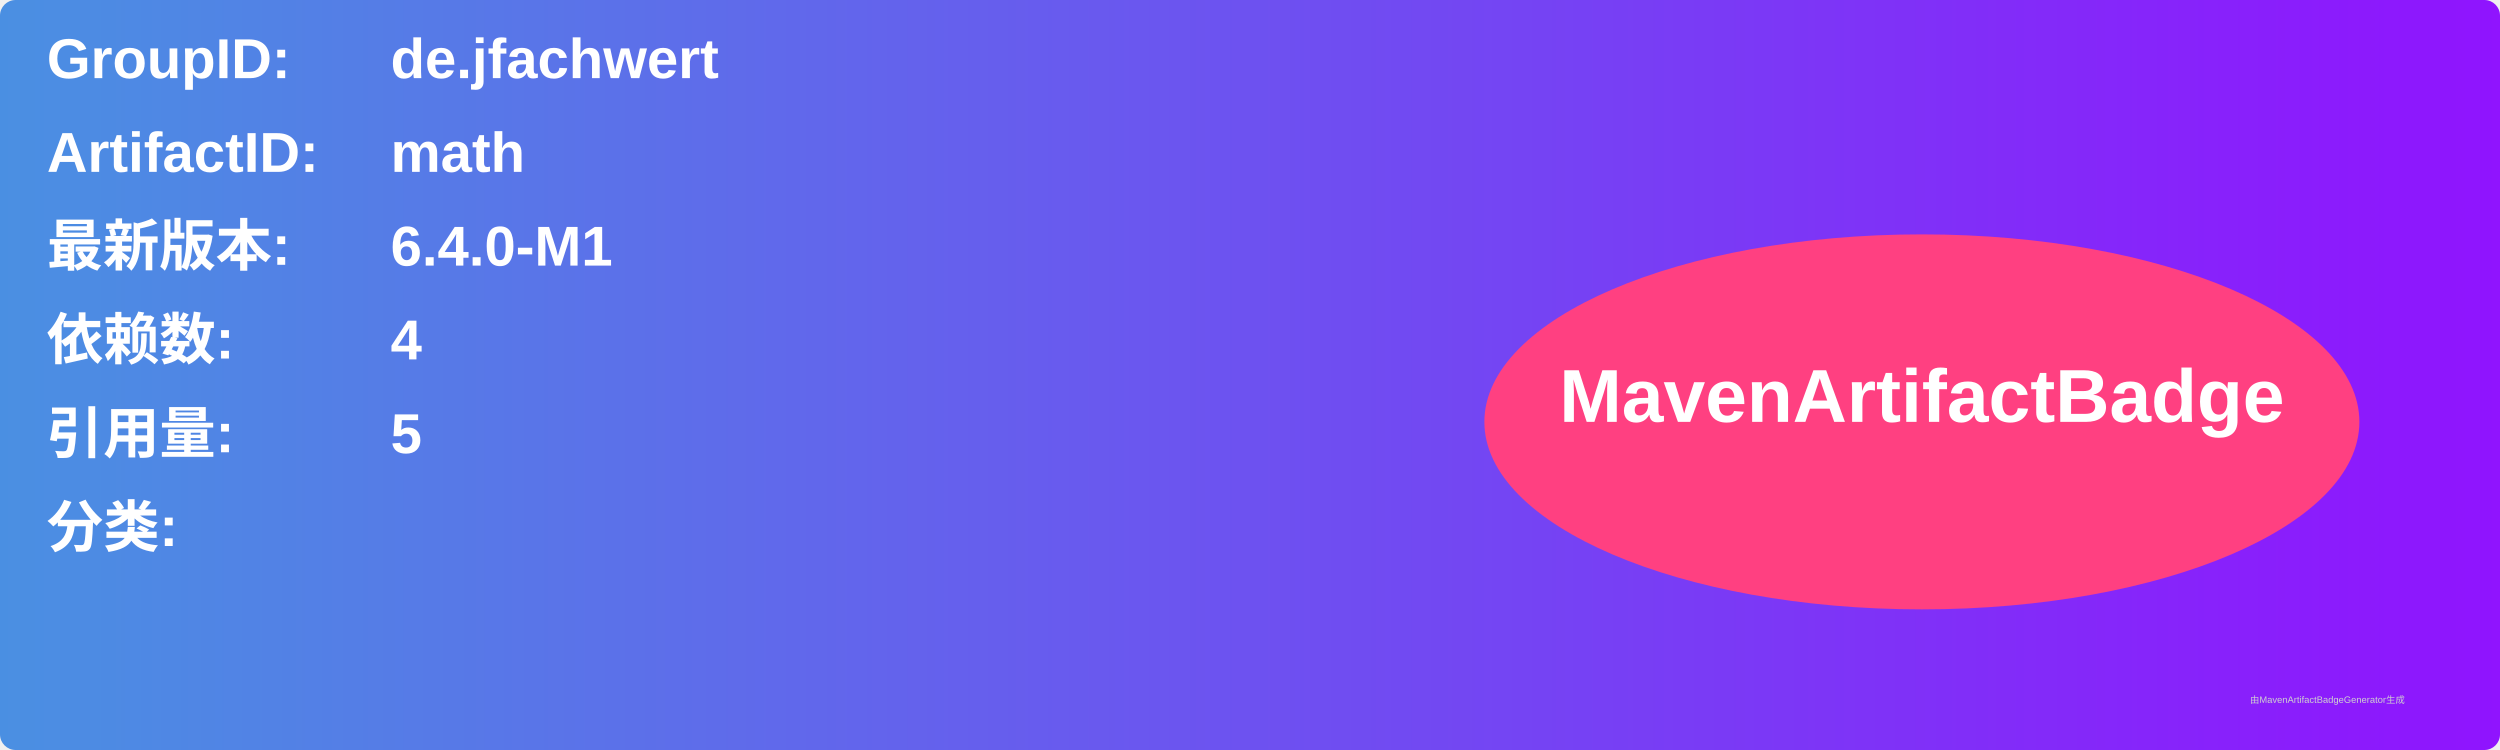
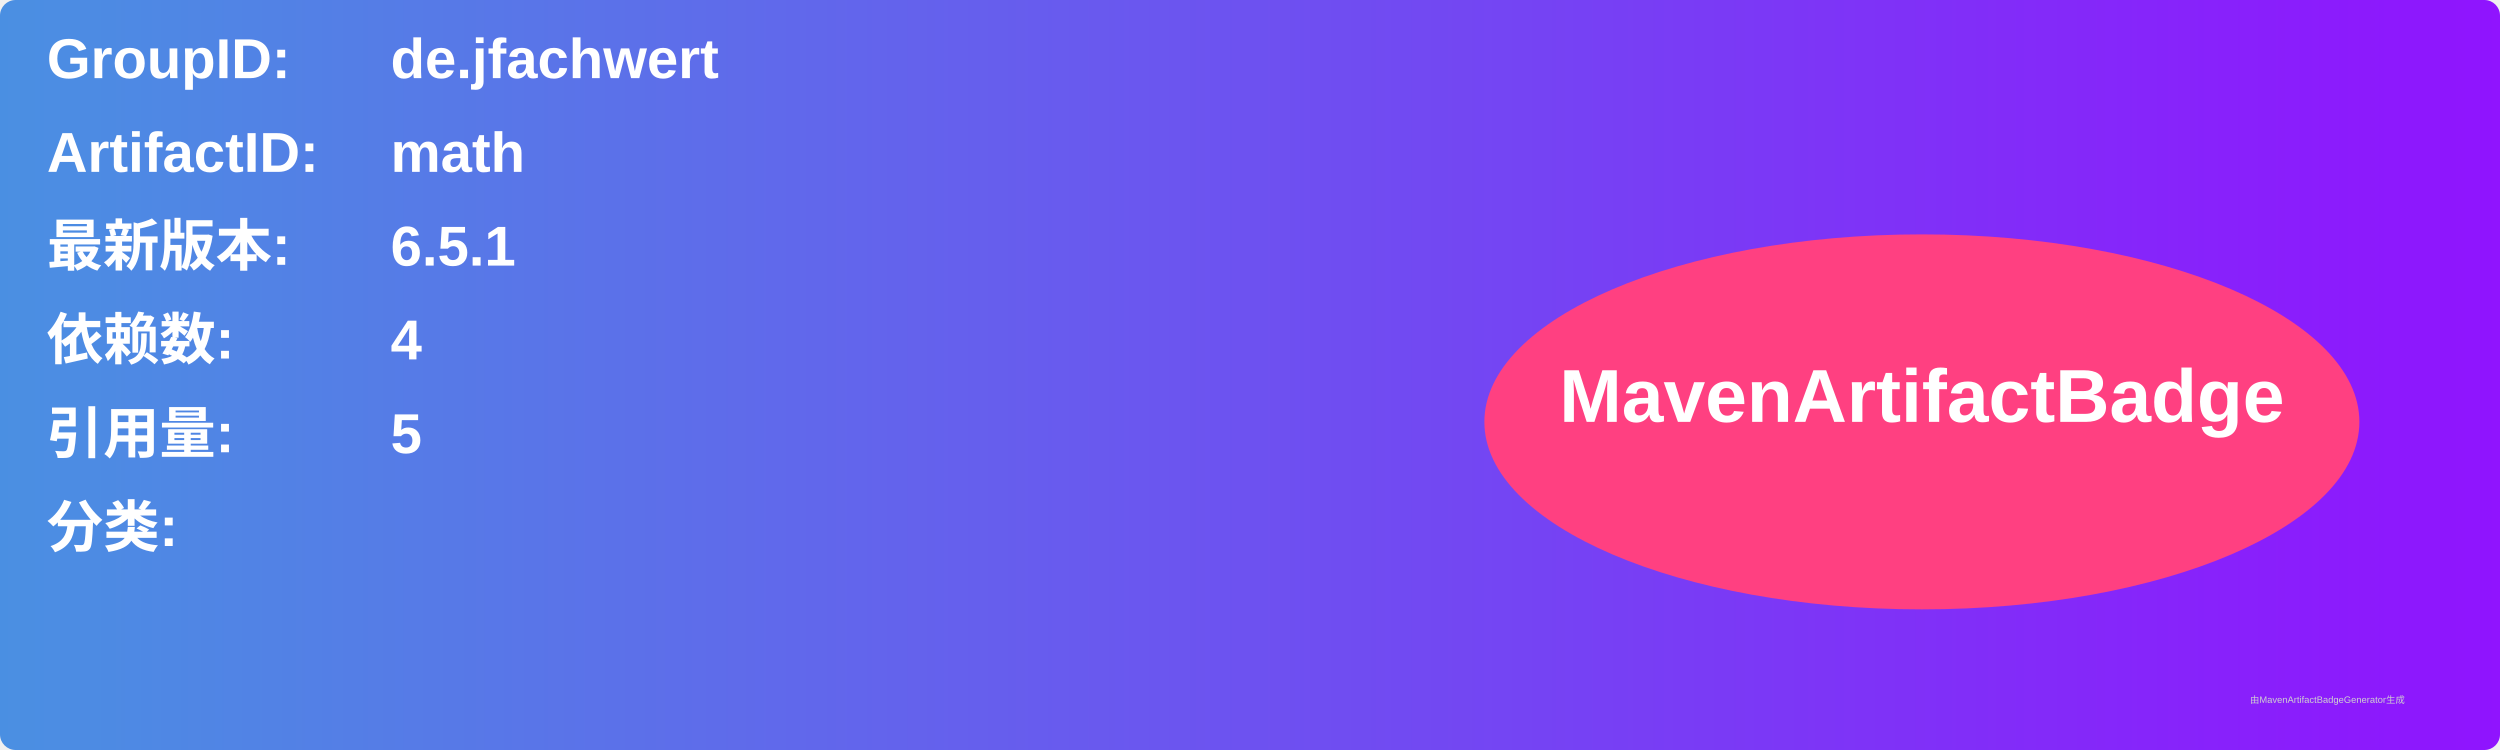
<svg xmlns="http://www.w3.org/2000/svg" width="800" height="240" viewBox="0 0 800 240">
  <linearGradient id="grad" x1="0%" y1="0%" x2="100%" y2="0%">
    <stop offset="0%" stop-color="#4a90e2" />
    <stop offset="100%" stop-color="#9013fe" />
  </linearGradient>
  <rect width="100%" height="100%" rx="5" ry="5" fill="url(#grad)" />
  <g transform="translate(15, 15)">
    <text x="0" y="10" font-family="Arial" font-size="18" fill="white" font-weight="bold" width="260">GroupID:</text>
    <text x="110" y="10" font-family="Arial" font-size="18" fill="white" font-weight="bold" width="460">de.jfachwert</text>
    <text x="0" y="40" font-family="Arial" font-size="18" fill="white" font-weight="bold" width="260">ArtifactID:</text>
    <text x="110" y="40" font-family="Arial" font-size="18" fill="white" font-weight="bold" width="460">math</text>
    <text x="0" y="70" font-family="Arial" font-size="18" fill="white" font-weight="bold">最新版本:</text>
    <text x="110" y="70" font-family="Arial" font-size="18" fill="white" font-weight="bold">
-       <tspan font-weight="bold">6.4.0-M1</tspan>
+       <tspan font-weight="bold">6.5.1</tspan>
    </text>
    <text x="0" y="100" font-family="Arial" font-size="18" fill="white" font-weight="bold">依赖数: </text>
    <text x="110" y="100" font-family="Arial" font-size="18" fill="white">
      <tspan font-weight="bold">4</tspan>
    </text>
    <text x="0" y="130" font-family="Arial" font-size="18" fill="white" font-weight="bold">引用量: </text>
    <text x="110" y="130" font-family="Arial" font-size="18" fill="white">
      <tspan font-weight="bold">5</tspan>
    </text>
    <text x="0" y="160" font-family="Arial" font-size="18" fill="white" font-weight="bold">分类:</text>
    <text x="10" y="190" font-family="Arial" font-size="10" fill="white">
      <tspan font-weight="bold" />
    </text>
    <ellipse cx="600" cy="120" rx="140" ry="60" fill="#ff4081" />
    <text x="600" y="120" text-anchor="middle" font-family="Arial" font-size="24" fill="white" font-weight="bold">MavenArtifactBadge</text>
  </g>
  <text x="720" y="225" font-family="Arial" font-size="3" fill="#d0d0d0">由MavenArtifactBadgeGenerator生成</text>
</svg>
